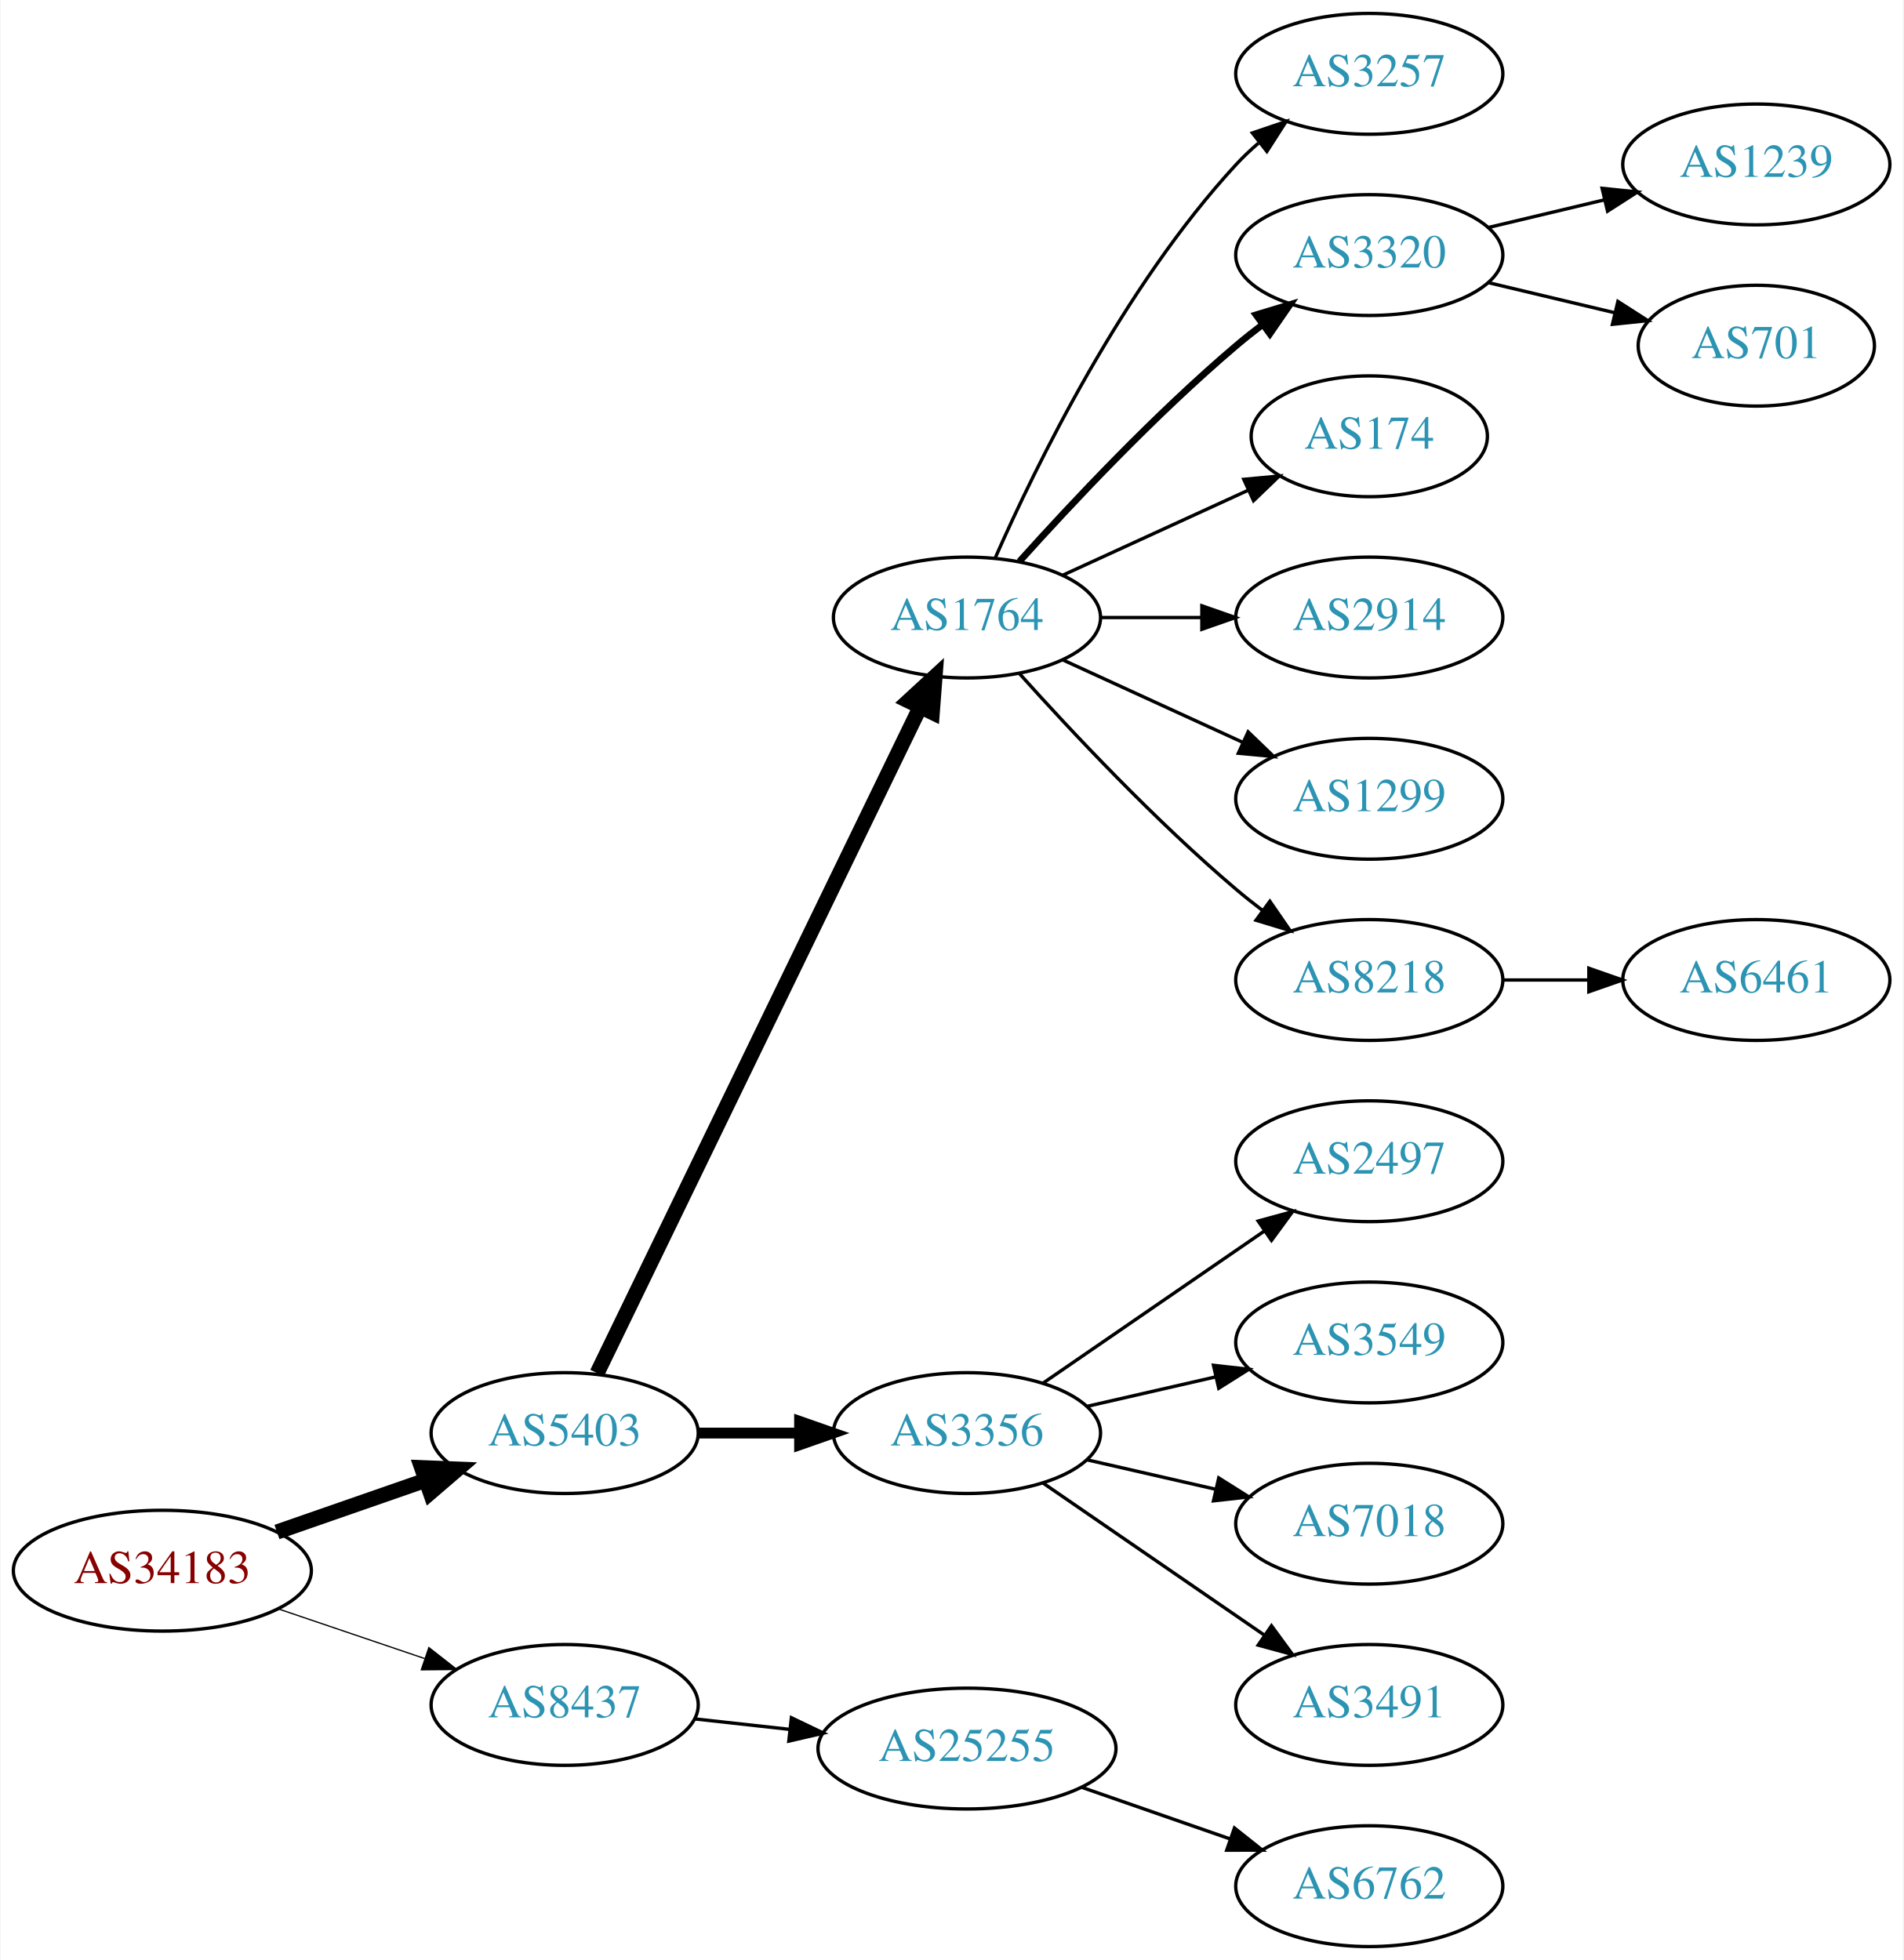
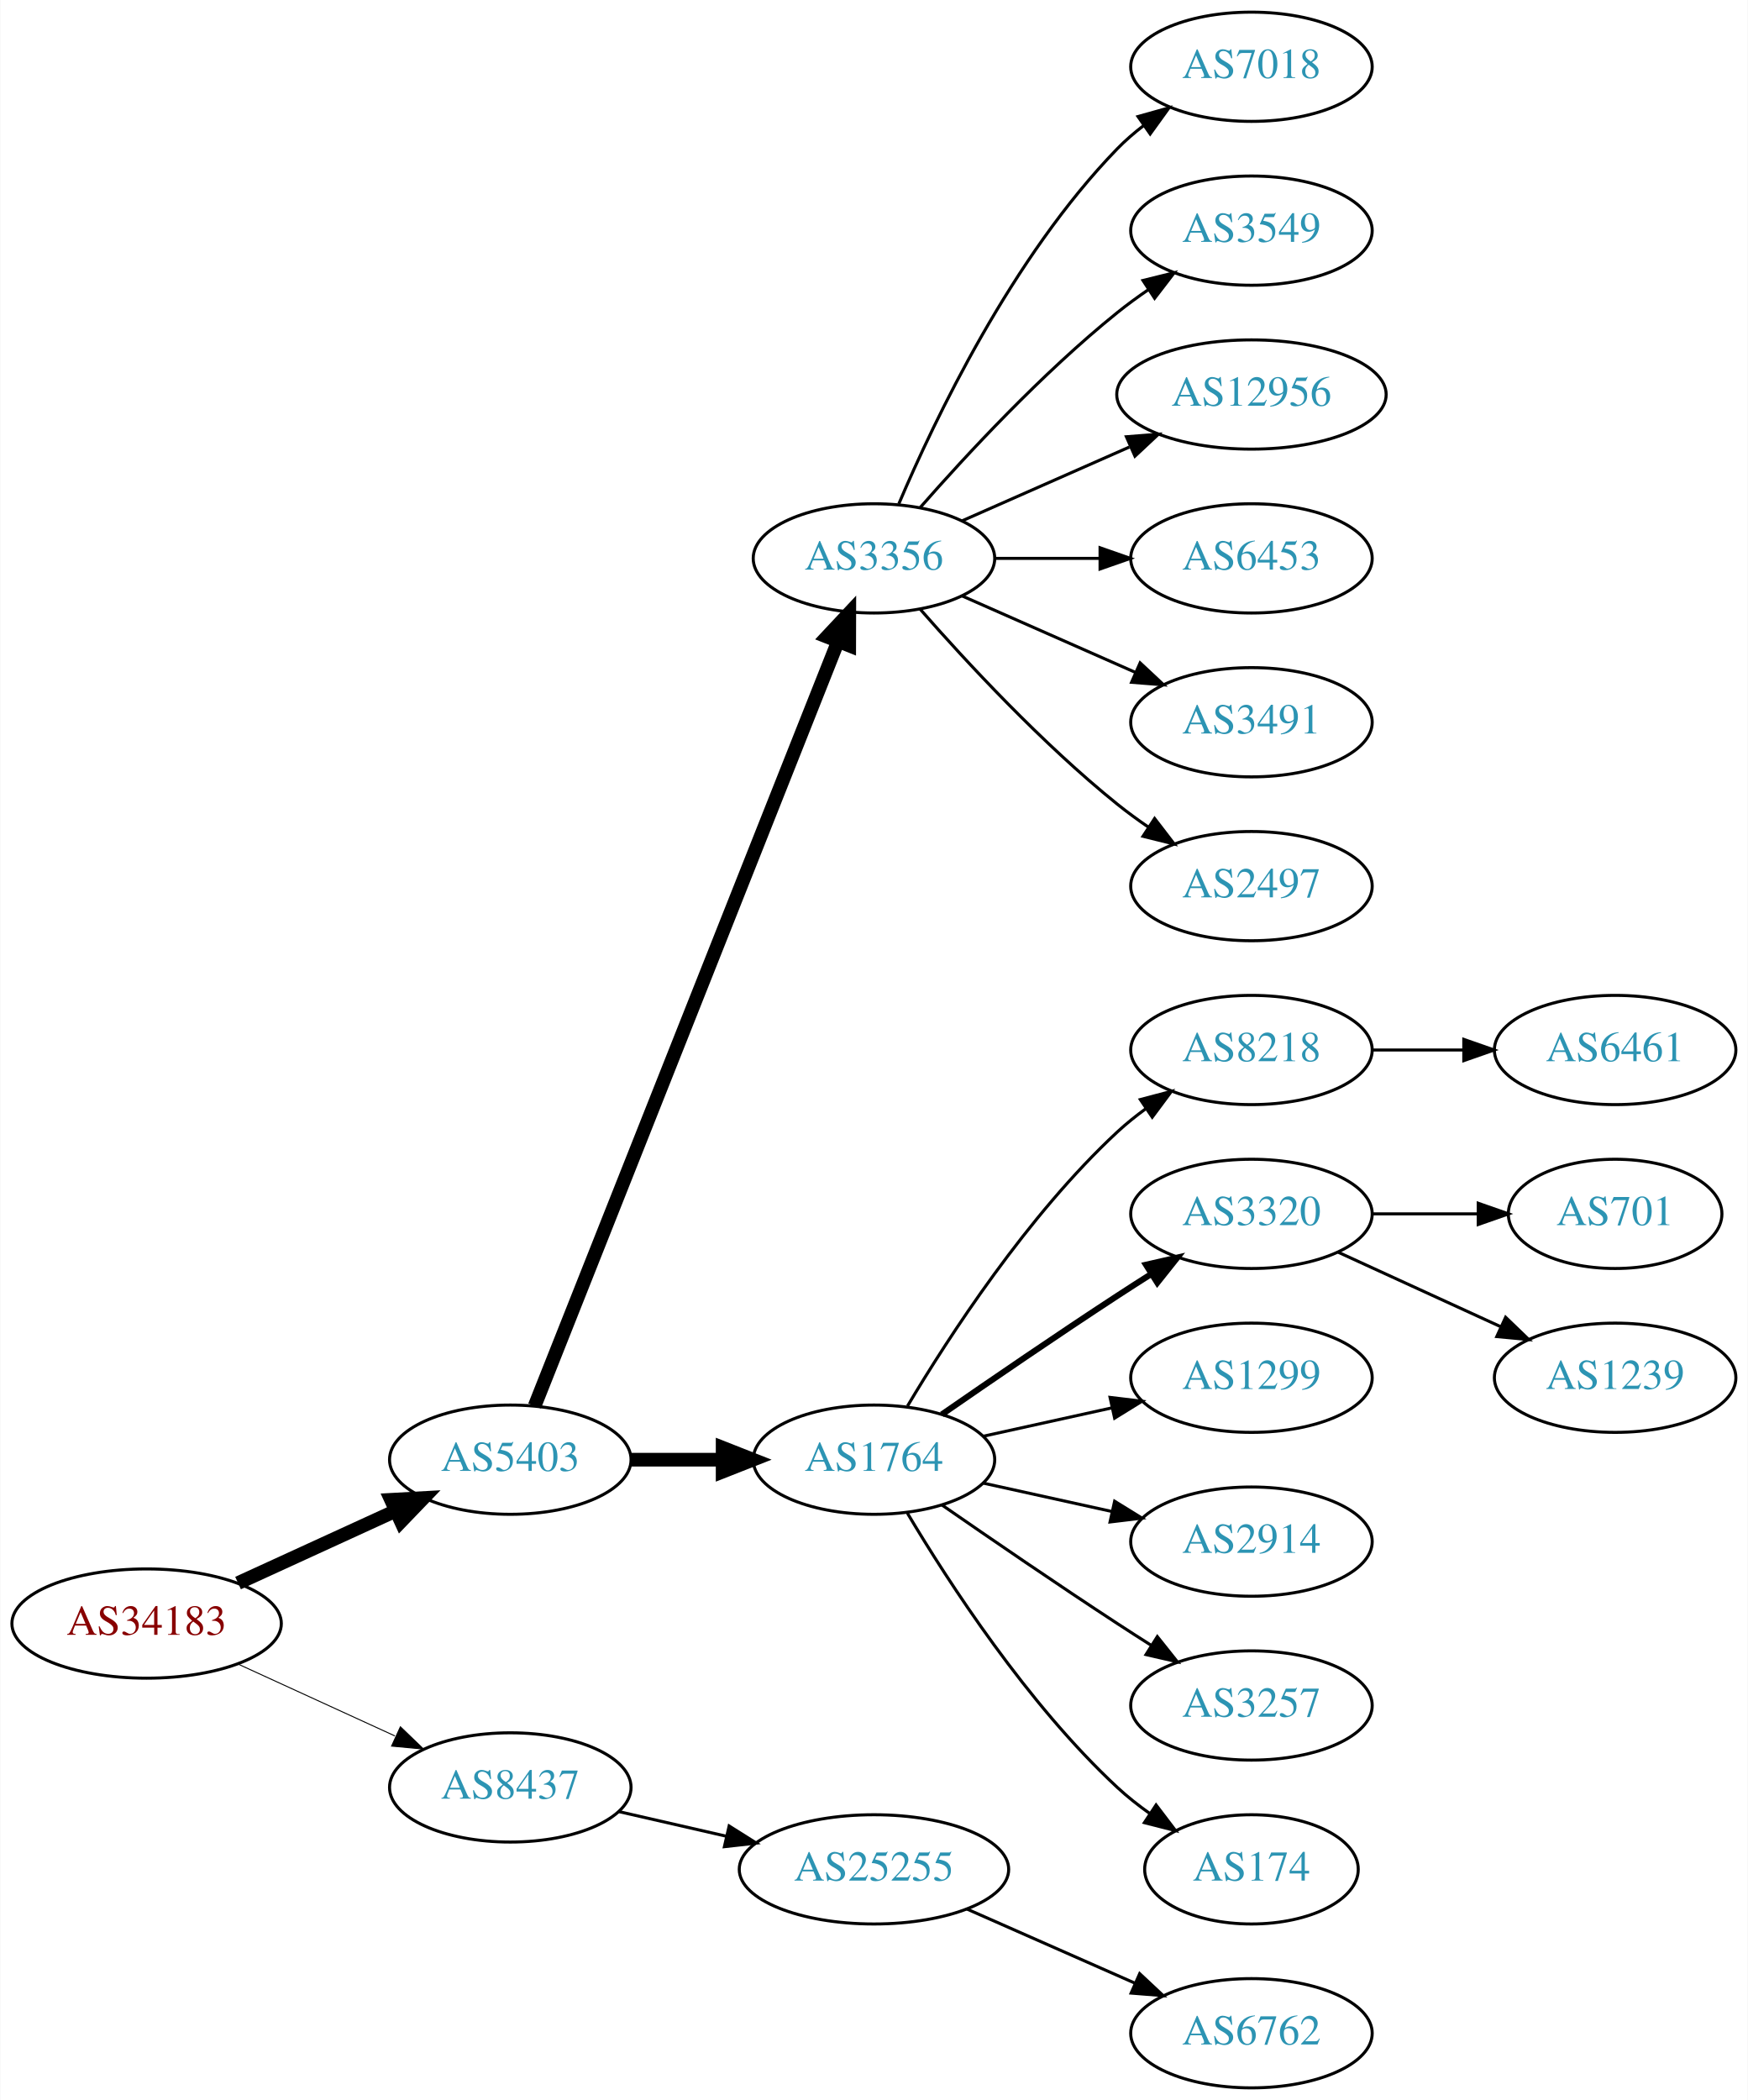
- <svg xmlns="http://www.w3.org/2000/svg" xmlns:xlink="http://www.w3.org/1999/xlink" width="567pt" height="584pt" viewBox="0.00 0.00 566.66 584.00">
-   <g id="graph0" class="graph" transform="scale(1 1) rotate(0) translate(4 580)">
-     <polygon fill="white" stroke="none" points="-4,4 -4,-580 562.663,-580 562.663,4 -4,4" />
+ <svg xmlns="http://www.w3.org/2000/svg" xmlns:xlink="http://www.w3.org/1999/xlink" width="576pt" height="692pt" viewBox="0.00 0.00 575.76 692.00">
+   <g id="graph0" class="graph" transform="scale(1 1) rotate(0) translate(4 688)">
+     <polygon fill="white" stroke="none" points="-4,4 -4,-688 571.762,-688 571.762,4 -4,4" />
    <g id="node1" class="node">
      <g id="a_node1">
        <a xlink:href="/asn/34183" xlink:title="AS34183 ~ AUSTRIA [AT]">
-           <ellipse fill="#ffffff" stroke="black" cx="44.196" cy="-112" rx="44.393" ry="18" />
-           <text text-anchor="middle" x="44.196" y="-108.3" font-family="Times,serif" font-size="14.00" fill="#880000">AS34183</text>
+           <ellipse fill="#ffffff" stroke="black" cx="44.196" cy="-153" rx="44.393" ry="18" />
+           <text text-anchor="middle" x="44.196" y="-149.3" font-family="Times,serif" font-size="14.00" fill="#880000">AS34183</text>
        </a>
      </g>
    </g>
    <g id="node2" class="node">
      <g id="a_node2">
        <a xlink:href="/asn/5403" xlink:title="AS5403 ~ AS5403 [AT]">
-           <ellipse fill="#ffffff" stroke="black" cx="164.039" cy="-153" rx="39.794" ry="18" />
-           <text text-anchor="middle" x="164.039" y="-149.3" font-family="Times,serif" font-size="14.00" fill="#2c94b3">AS5403</text>
+           <ellipse fill="#ffffff" stroke="black" cx="164.039" cy="-207" rx="39.794" ry="18" />
+           <text text-anchor="middle" x="164.039" y="-203.3" font-family="Times,serif" font-size="14.00" fill="#2c94b3">AS5403</text>
        </a>
      </g>
    </g>
    <g id="edge1" class="edge">
-       <path fill="none" stroke="black" stroke-width="4.5" d="M78.335,-123.53C92.053,-128.302 108.092,-133.883 122.502,-138.896" />
-       <polygon fill="black" stroke="black" stroke-width="4.5" points="121.43,-142.692 132.168,-142.26 124.018,-135.255 121.43,-142.692" />
+       <path fill="none" stroke="black" stroke-width="4.5" d="M74.326,-166.348C89.937,-173.502 109.335,-182.391 126.007,-190.03" />
+       <polygon fill="black" stroke="black" stroke-width="4.5" points="124.727,-193.775 135.459,-194.362 128.008,-186.616 124.727,-193.775" />
    </g>
    <g id="node3" class="node">
      <g id="a_node3">
        <a xlink:href="/asn/8437" xlink:title="AS8437 ~ Hutchison Drei Austria GmbH [AT]">
-           <ellipse fill="#ffffff" stroke="black" cx="164.039" cy="-72" rx="39.794" ry="18" />
-           <text text-anchor="middle" x="164.039" y="-68.3" font-family="Times,serif" font-size="14.00" fill="#2c94b3">AS8437</text>
+           <ellipse fill="#ffffff" stroke="black" cx="164.039" cy="-99" rx="39.794" ry="18" />
+           <text text-anchor="middle" x="164.039" y="-95.3" font-family="Times,serif" font-size="14.00" fill="#2c94b3">AS8437</text>
        </a>
      </g>
    </g>
    <g id="edge2" class="edge">
-       <path fill="none" stroke="black" stroke-width="0.375" d="M78.65,-100.645C92.251,-96.028 108.093,-90.651 122.354,-85.81" />
-       <polygon fill="black" stroke="black" stroke-width="0.375" points="123.583,-89.089 131.928,-82.56 121.333,-82.46 123.583,-89.089" />
+       <path fill="none" stroke="black" stroke-width="0.321" d="M74.326,-139.652C89.937,-132.498 109.335,-123.609 126.007,-115.97" />
+       <polygon fill="black" stroke="black" stroke-width="0.321" points="127.826,-118.986 135.459,-111.638 124.91,-112.622 127.826,-118.986" />
    </g>
    <g id="node4" class="node">
      <g id="a_node4">
-         <a xlink:href="/asn/1764" xlink:title="AS1764 ~ NEXTLAYER-AS [AT]">
-           <ellipse fill="#ffffff" stroke="black" cx="283.881" cy="-396" rx="39.794" ry="18" />
-           <text text-anchor="middle" x="283.881" y="-392.3" font-family="Times,serif" font-size="14.00" fill="#2c94b3">AS1764</text>
+         <a xlink:href="/asn/3356" xlink:title="AS3356 ~ Level 3 Parent, LLC [US]">
+           <ellipse fill="#ffffff" stroke="black" cx="283.881" cy="-504" rx="39.794" ry="18" />
+           <text text-anchor="middle" x="283.881" y="-500.3" font-family="Times,serif" font-size="14.00" fill="#2c94b3">AS3356</text>
        </a>
      </g>
    </g>
    <g id="edge3" class="edge">
-       <path fill="none" stroke="black" stroke-width="4.5" d="M173.704,-170.868C194.184,-213.101 245.672,-319.272 269.898,-369.227" />
-       <polygon fill="black" stroke="black" stroke-width="4.5" points="266.456,-371.154 274.362,-378.433 273.542,-367.717 266.456,-371.154" />
+       <path fill="none" stroke="black" stroke-width="4.5" d="M172.057,-224.689C191.824,-274.507 248.066,-416.254 271.944,-476.436" />
+       <polygon fill="black" stroke="black" stroke-width="4.5" points="268.402,-478.185 275.75,-486.028 275.722,-475.281 268.402,-478.185" />
    </g>
    <g id="node5" class="node">
      <g id="a_node5">
-         <a xlink:href="/asn/3356" xlink:title="AS3356 ~ Level 3 Parent, LLC [US]">
-           <ellipse fill="#ffffff" stroke="black" cx="283.881" cy="-153" rx="39.794" ry="18" />
-           <text text-anchor="middle" x="283.881" y="-149.3" font-family="Times,serif" font-size="14.00" fill="#2c94b3">AS3356</text>
+         <a xlink:href="/asn/1764" xlink:title="AS1764 ~ NEXTLAYER-AS [AT]">
+           <ellipse fill="#ffffff" stroke="black" cx="283.881" cy="-207" rx="39.794" ry="18" />
+           <text text-anchor="middle" x="283.881" y="-203.3" font-family="Times,serif" font-size="14.00" fill="#2c94b3">AS1764</text>
        </a>
      </g>
    </g>
    <g id="edge4" class="edge">
-       <path fill="none" stroke="black" stroke-width="3.214" d="M203.951,-153C213.505,-153 223.854,-153 233.817,-153" />
-       <polygon fill="black" stroke="black" stroke-width="3.214" points="234.009,-156.5 244.009,-153 234.009,-149.5 234.009,-156.5" />
+       <path fill="none" stroke="black" stroke-width="4.5" d="M203.951,-207C213.505,-207 223.854,-207 233.817,-207" />
+       <polygon fill="black" stroke="black" stroke-width="4.5" points="234.009,-210.938 244.009,-207 234.009,-203.063 234.009,-210.938" />
+     </g>
+     <g id="node21" class="node">
+       <g id="a_node21">
+         <a xlink:href="/asn/25255" xlink:title="AS25255 ~ ==&gt; TELE2 AUSTRIA &lt;== [AT]">
+           <ellipse fill="#ffffff" stroke="black" cx="283.881" cy="-72" rx="44.393" ry="18" />
+           <text text-anchor="middle" x="283.881" y="-68.3" font-family="Times,serif" font-size="14.00" fill="#2c94b3">AS25255</text>
+         </a>
+       </g>
+     </g>
+     <g id="edge20" class="edge">
+       <path fill="none" stroke="black" d="M199.758,-91.045C210.896,-88.493 223.432,-85.621 235.325,-82.896" />
+       <polygon fill="black" stroke="black" points="236.153,-86.297 245.119,-80.652 234.59,-79.474 236.153,-86.297" />
+     </g>
+     <g id="node15" class="node">
+       <g id="a_node15">
+         <a xlink:href="/asn/7018" xlink:title="AS7018 ~ AT&amp;T Services, Inc. [US]">
+           <ellipse fill="#ffffff" stroke="black" cx="408.273" cy="-666" rx="39.794" ry="18" />
+           <text text-anchor="middle" x="408.273" y="-662.3" font-family="Times,serif" font-size="14.00" fill="#2c94b3">AS7018</text>
+         </a>
+       </g>
+     </g>
+     <g id="edge14" class="edge">
+       <path fill="none" stroke="black" d="M292.072,-521.975C303.839,-549.682 329.413,-603.348 364.077,-639 366.697,-641.695 369.638,-644.239 372.721,-646.608" />
+       <polygon fill="black" stroke="black" points="370.887,-649.597 381.089,-652.455 374.896,-643.859 370.887,-649.597" />
+     </g>
+     <g id="node16" class="node">
+       <g id="a_node16">
+         <a xlink:href="/asn/3549" xlink:title="AS3549 ~ Level 3 Parent, LLC [US]">
+           <ellipse fill="#ffffff" stroke="black" cx="408.273" cy="-612" rx="39.794" ry="18" />
+           <text text-anchor="middle" x="408.273" y="-608.3" font-family="Times,serif" font-size="14.00" fill="#2c94b3">AS3549</text>
+         </a>
+       </g>
+     </g>
+     <g id="edge15" class="edge">
+       <path fill="none" stroke="black" d="M299.033,-520.663C314.135,-537.894 339.256,-565.024 364.077,-585 367.333,-587.62 370.858,-590.192 374.442,-592.646" />
+       <polygon fill="black" stroke="black" points="372.53,-595.577 382.815,-598.121 376.361,-589.719 372.53,-595.577" />
+     </g>
+     <g id="node17" class="node">
+       <g id="a_node17">
+         <a xlink:href="/asn/12956" xlink:title="AS12956 ~ TELXIUS [ES]">
+           <ellipse fill="#ffffff" stroke="black" cx="408.273" cy="-558" rx="44.393" ry="18" />
+           <text text-anchor="middle" x="408.273" y="-554.3" font-family="Times,serif" font-size="14.00" fill="#2c94b3">AS12956</text>
+         </a>
+       </g>
+     </g>
+     <g id="edge16" class="edge">
+       <path fill="none" stroke="black" d="M312.96,-516.389C329.276,-523.587 350.087,-532.769 368.007,-540.675" />
+       <polygon fill="black" stroke="black" points="367.056,-544.081 377.618,-544.916 369.881,-537.677 367.056,-544.081" />
+     </g>
+     <g id="node18" class="node">
+       <g id="a_node18">
+         <a xlink:href="/asn/6453" xlink:title="AS6453 ~ TATA COMMUNICATIONS (AMERICA) INC [US]">
+           <ellipse fill="#ffffff" stroke="black" cx="408.273" cy="-504" rx="39.794" ry="18" />
+           <text text-anchor="middle" x="408.273" y="-500.3" font-family="Times,serif" font-size="14.00" fill="#2c94b3">AS6453</text>
+         </a>
+       </g>
+     </g>
+     <g id="edge17" class="edge">
+       <path fill="none" stroke="black" d="M323.607,-504C334.545,-504 346.596,-504 358.062,-504" />
+       <polygon fill="black" stroke="black" points="358.38,-507.5 368.38,-504 358.38,-500.5 358.38,-507.5" />
    </g>
    <g id="node19" class="node">
      <g id="a_node19">
-         <a xlink:href="/asn/25255" xlink:title="AS25255 ~ ==&gt; TELE2 AUSTRIA &lt;== [AT]">
-           <ellipse fill="#ffffff" stroke="black" cx="283.881" cy="-59" rx="44.393" ry="18" />
-           <text text-anchor="middle" x="283.881" y="-55.3" font-family="Times,serif" font-size="14.00" fill="#2c94b3">AS25255</text>
+         <a xlink:href="/asn/3491" xlink:title="AS3491 ~ PCCW Global, Inc. [US]">
+           <ellipse fill="#ffffff" stroke="black" cx="408.273" cy="-450" rx="39.794" ry="18" />
+           <text text-anchor="middle" x="408.273" y="-446.3" font-family="Times,serif" font-size="14.00" fill="#2c94b3">AS3491</text>
        </a>
      </g>
    </g>
    <g id="edge18" class="edge">
-       <path fill="none" stroke="black" d="M202.649,-67.851C211.652,-66.858 221.422,-65.78 230.945,-64.73" />
-       <polygon fill="black" stroke="black" points="231.578,-68.181 241.133,-63.605 230.81,-61.223 231.578,-68.181" />
+       <path fill="none" stroke="black" d="M312.96,-491.611C329.908,-484.134 351.706,-474.517 370.075,-466.412" />
+       <polygon fill="black" stroke="black" points="371.589,-469.57 379.325,-462.331 368.763,-463.166 371.589,-469.57" />
+     </g>
+     <g id="node20" class="node">
+       <g id="a_node20">
+         <a xlink:href="/asn/2497" xlink:title="AS2497 ~ Internet Initiative Japan Inc. [JP]">
+           <ellipse fill="#ffffff" stroke="black" cx="408.273" cy="-396" rx="39.794" ry="18" />
+           <text text-anchor="middle" x="408.273" y="-392.3" font-family="Times,serif" font-size="14.00" fill="#2c94b3">AS2497</text>
+         </a>
+       </g>
+     </g>
+     <g id="edge19" class="edge">
+       <path fill="none" stroke="black" d="M299.033,-487.337C314.135,-470.106 339.256,-442.976 364.077,-423 367.333,-420.38 370.858,-417.808 374.442,-415.354" />
+       <polygon fill="black" stroke="black" points="376.361,-418.281 382.815,-409.879 372.53,-412.423 376.361,-418.281" />
    </g>
    <g id="node6" class="node">
      <g id="a_node6">
-         <a xlink:href="/asn/3257" xlink:title="AS3257 ~ GTT [DE]">
-           <ellipse fill="#ffffff" stroke="black" cx="403.724" cy="-558" rx="39.794" ry="18" />
-           <text text-anchor="middle" x="403.724" y="-554.3" font-family="Times,serif" font-size="14.00" fill="#2c94b3">AS3257</text>
+         <a xlink:href="/asn/8218" xlink:title="AS8218 ~ legacy Neotelecoms [FR]">
+           <ellipse fill="#ffffff" stroke="black" cx="408.273" cy="-342" rx="39.794" ry="18" />
+           <text text-anchor="middle" x="408.273" y="-338.3" font-family="Times,serif" font-size="14.00" fill="#2c94b3">AS8218</text>
        </a>
      </g>
    </g>
    <g id="edge5" class="edge">
-       <path fill="none" stroke="black" d="M292.297,-413.761C304.365,-441.183 330.337,-494.473 364.077,-531 366.108,-533.198 368.347,-535.319 370.693,-537.34" />
-       <polygon fill="black" stroke="black" points="368.905,-540.386 378.937,-543.794 373.22,-534.874 368.905,-540.386" />
+       <path fill="none" stroke="black" d="M294.927,-224.671C308.498,-247.472 334.43,-287.472 364.077,-315 366.984,-317.699 370.197,-320.28 373.521,-322.703" />
+       <polygon fill="black" stroke="black" points="371.656,-325.667 381.899,-328.375 375.58,-319.87 371.656,-325.667" />
    </g>
    <g id="node7" class="node">
      <g id="a_node7">
        <a xlink:href="/asn/3320" xlink:title="AS3320 ~ DTAG [DE]">
-           <ellipse fill="#ffffff" stroke="black" cx="403.724" cy="-504" rx="39.794" ry="18" />
-           <text text-anchor="middle" x="403.724" y="-500.3" font-family="Times,serif" font-size="14.00" fill="#2c94b3">AS3320</text>
+           <ellipse fill="#ffffff" stroke="black" cx="408.273" cy="-288" rx="39.794" ry="18" />
+           <text text-anchor="middle" x="408.273" y="-284.3" font-family="Times,serif" font-size="14.00" fill="#2c94b3">AS3320</text>
        </a>
      </g>
    </g>
    <g id="edge6" class="edge">
-       <path fill="none" stroke="black" stroke-width="2" d="M299.527,-412.725C314.828,-429.765 339.925,-456.523 364.077,-477 366.574,-479.117 369.235,-481.232 371.946,-483.293" />
-       <polygon fill="black" stroke="black" stroke-width="2" points="369.983,-486.194 380.123,-489.266 374.112,-480.541 369.983,-486.194" />
+       <path fill="none" stroke="black" stroke-width="2" d="M306.238,-221.901C322.089,-232.877 344.292,-248.079 364.077,-261 367.659,-263.339 371.43,-265.759 375.19,-268.144" />
+       <polygon fill="black" stroke="black" stroke-width="2" points="373.523,-271.231 383.851,-273.596 377.252,-265.307 373.523,-271.231" />
    </g>
    <g id="node8" class="node">
      <g id="a_node8">
-         <a xlink:href="/asn/174" xlink:title="AS174 ~ Cogent Communications [US]">
-           <ellipse fill="#ffffff" stroke="black" cx="403.724" cy="-450" rx="35.194" ry="18" />
-           <text text-anchor="middle" x="403.724" y="-446.3" font-family="Times,serif" font-size="14.00" fill="#2c94b3">AS174</text>
+         <a xlink:href="/asn/1299" xlink:title="AS1299 ~ Telia Carrier [EU]">
+           <ellipse fill="#ffffff" stroke="black" cx="408.273" cy="-234" rx="39.794" ry="18" />
+           <text text-anchor="middle" x="408.273" y="-230.3" font-family="Times,serif" font-size="14.00" fill="#2c94b3">AS1299</text>
        </a>
      </g>
    </g>
    <g id="edge7" class="edge">
-       <path fill="none" stroke="black" d="M312.51,-408.661C328.926,-416.183 349.908,-425.798 367.505,-433.861" />
-       <polygon fill="black" stroke="black" points="366.333,-437.174 376.882,-438.158 369.249,-430.811 366.333,-437.174" />
+       <path fill="none" stroke="black" d="M319.954,-214.737C333.141,-217.646 348.321,-220.995 362.287,-224.076" />
+       <polygon fill="black" stroke="black" points="361.676,-227.525 372.196,-226.262 363.184,-220.69 361.676,-227.525" />
    </g>
    <g id="node9" class="node">
      <g id="a_node9">
        <a xlink:href="/asn/2914" xlink:title="AS2914 ~ NTT America, Inc. [US]">
-           <ellipse fill="#ffffff" stroke="black" cx="403.724" cy="-396" rx="39.794" ry="18" />
-           <text text-anchor="middle" x="403.724" y="-392.3" font-family="Times,serif" font-size="14.00" fill="#2c94b3">AS2914</text>
+           <ellipse fill="#ffffff" stroke="black" cx="408.273" cy="-180" rx="39.794" ry="18" />
+           <text text-anchor="middle" x="408.273" y="-176.3" font-family="Times,serif" font-size="14.00" fill="#2c94b3">AS2914</text>
        </a>
      </g>
    </g>
    <g id="edge8" class="edge">
-       <path fill="none" stroke="black" d="M323.794,-396C333.347,-396 343.697,-396 353.659,-396" />
-       <polygon fill="black" stroke="black" points="353.852,-399.5 363.852,-396 353.852,-392.5 353.852,-399.5" />
+       <path fill="none" stroke="black" d="M319.954,-199.263C333.141,-196.354 348.321,-193.005 362.287,-189.924" />
+       <polygon fill="black" stroke="black" points="363.184,-193.31 372.196,-187.738 361.676,-186.475 363.184,-193.31" />
    </g>
    <g id="node10" class="node">
      <g id="a_node10">
-         <a xlink:href="/asn/1299" xlink:title="AS1299 ~ Telia Carrier [EU]">
-           <ellipse fill="#ffffff" stroke="black" cx="403.724" cy="-342" rx="39.794" ry="18" />
-           <text text-anchor="middle" x="403.724" y="-338.3" font-family="Times,serif" font-size="14.00" fill="#2c94b3">AS1299</text>
+         <a xlink:href="/asn/3257" xlink:title="AS3257 ~ GTT [DE]">
+           <ellipse fill="#ffffff" stroke="black" cx="408.273" cy="-126" rx="39.794" ry="18" />
+           <text text-anchor="middle" x="408.273" y="-122.3" font-family="Times,serif" font-size="14.00" fill="#2c94b3">AS3257</text>
        </a>
      </g>
    </g>
    <g id="edge9" class="edge">
-       <path fill="none" stroke="black" d="M312.51,-383.339C328.467,-376.027 348.738,-366.739 366.02,-358.819" />
-       <polygon fill="black" stroke="black" points="367.635,-361.929 375.268,-354.581 364.719,-355.565 367.635,-361.929" />
+       <path fill="none" stroke="black" d="M306.238,-192.099C322.089,-181.123 344.292,-165.921 364.077,-153 367.659,-150.661 371.43,-148.241 375.19,-145.856" />
+       <polygon fill="black" stroke="black" points="377.252,-148.693 383.851,-140.404 373.523,-142.769 377.252,-148.693" />
    </g>
    <g id="node11" class="node">
      <g id="a_node11">
-         <a xlink:href="/asn/8218" xlink:title="AS8218 ~ legacy Neotelecoms [FR]">
-           <ellipse fill="#ffffff" stroke="black" cx="403.724" cy="-288" rx="39.794" ry="18" />
-           <text text-anchor="middle" x="403.724" y="-284.3" font-family="Times,serif" font-size="14.00" fill="#2c94b3">AS8218</text>
+         <a xlink:href="/asn/174" xlink:title="AS174 ~ Cogent Communications [US]">
+           <ellipse fill="#ffffff" stroke="black" cx="408.273" cy="-72" rx="35.194" ry="18" />
+           <text text-anchor="middle" x="408.273" y="-68.3" font-family="Times,serif" font-size="14.00" fill="#2c94b3">AS174</text>
        </a>
      </g>
    </g>
    <g id="edge10" class="edge">
-       <path fill="none" stroke="black" d="M299.527,-379.275C314.828,-362.235 339.925,-335.477 364.077,-315 366.574,-312.883 369.235,-310.768 371.946,-308.707" />
-       <polygon fill="black" stroke="black" points="374.112,-311.459 380.123,-302.734 369.983,-305.806 374.112,-311.459" />
+       <path fill="none" stroke="black" d="M294.927,-189.329C308.498,-166.528 334.43,-126.528 364.077,-99 367.374,-95.939 371.067,-93.028 374.868,-90.328" />
+       <polygon fill="black" stroke="black" points="376.842,-93.219 383.249,-84.78 372.979,-87.381 376.842,-93.219" />
    </g>
    <g id="node12" class="node">
      <g id="a_node12">
-         <a xlink:href="/asn/2497" xlink:title="AS2497 ~ Internet Initiative Japan Inc. [JP]">
-           <ellipse fill="#ffffff" stroke="black" cx="403.724" cy="-234" rx="39.794" ry="18" />
-           <text text-anchor="middle" x="403.724" y="-230.3" font-family="Times,serif" font-size="14.00" fill="#2c94b3">AS2497</text>
+         <a xlink:href="/asn/6461" xlink:title="AS6461 ~ Zayo Bandwidth [US]">
+           <ellipse fill="#ffffff" stroke="black" cx="528.116" cy="-342" rx="39.794" ry="18" />
+           <text text-anchor="middle" x="528.116" y="-338.3" font-family="Times,serif" font-size="14.00" fill="#2c94b3">AS6461</text>
        </a>
      </g>
    </g>
    <g id="edge11" class="edge">
-       <path fill="none" stroke="black" d="M306.495,-167.857C324.984,-180.565 351.798,-198.995 372.427,-213.175" />
-       <polygon fill="black" stroke="black" points="370.624,-216.183 380.848,-218.963 374.589,-210.414 370.624,-216.183" />
+       <path fill="none" stroke="black" d="M448.186,-342C457.739,-342 468.089,-342 478.052,-342" />
+       <polygon fill="black" stroke="black" points="478.244,-345.5 488.244,-342 478.244,-338.5 478.244,-345.5" />
    </g>
    <g id="node13" class="node">
      <g id="a_node13">
-         <a xlink:href="/asn/3549" xlink:title="AS3549 ~ Level 3 Parent, LLC [US]">
-           <ellipse fill="#ffffff" stroke="black" cx="403.724" cy="-180" rx="39.794" ry="18" />
-           <text text-anchor="middle" x="403.724" y="-176.3" font-family="Times,serif" font-size="14.00" fill="#2c94b3">AS3549</text>
+         <a xlink:href="/asn/701" xlink:title="AS701 ~ UUNET [US]">
+           <ellipse fill="#ffffff" stroke="black" cx="528.116" cy="-288" rx="35.194" ry="18" />
+           <text text-anchor="middle" x="528.116" y="-284.3" font-family="Times,serif" font-size="14.00" fill="#2c94b3">AS701</text>
        </a>
      </g>
    </g>
    <g id="edge12" class="edge">
-       <path fill="none" stroke="black" d="M319.6,-160.955C331.6,-163.704 345.221,-166.825 357.914,-169.733" />
-       <polygon fill="black" stroke="black" points="357.316,-173.187 367.845,-172.009 358.88,-166.364 357.316,-173.187" />
+       <path fill="none" stroke="black" d="M448.186,-288C459.273,-288 471.432,-288 482.815,-288" />
+       <polygon fill="black" stroke="black" points="482.996,-291.5 492.996,-288 482.996,-284.5 482.996,-291.5" />
    </g>
    <g id="node14" class="node">
      <g id="a_node14">
-         <a xlink:href="/asn/7018" xlink:title="AS7018 ~ AT&amp;T Services, Inc. [US]">
-           <ellipse fill="#ffffff" stroke="black" cx="403.724" cy="-126" rx="39.794" ry="18" />
-           <text text-anchor="middle" x="403.724" y="-122.3" font-family="Times,serif" font-size="14.00" fill="#2c94b3">AS7018</text>
+         <a xlink:href="/asn/1239" xlink:title="AS1239 ~ Sprint [US]">
+           <ellipse fill="#ffffff" stroke="black" cx="528.116" cy="-234" rx="39.794" ry="18" />
+           <text text-anchor="middle" x="528.116" y="-230.3" font-family="Times,serif" font-size="14.00" fill="#2c94b3">AS1239</text>
        </a>
      </g>
    </g>
    <g id="edge13" class="edge">
-       <path fill="none" stroke="black" d="M319.6,-145.045C331.6,-142.296 345.221,-139.175 357.914,-136.267" />
-       <polygon fill="black" stroke="black" points="358.88,-139.636 367.845,-133.991 357.316,-132.813 358.88,-139.636" />
-     </g>
-     <g id="node15" class="node">
-       <g id="a_node15">
-         <a xlink:href="/asn/3491" xlink:title="AS3491 ~ PCCW Global, Inc. [US]">
-           <ellipse fill="#ffffff" stroke="black" cx="403.724" cy="-72" rx="39.794" ry="18" />
-           <text text-anchor="middle" x="403.724" y="-68.3" font-family="Times,serif" font-size="14.00" fill="#2c94b3">AS3491</text>
-         </a>
-       </g>
-     </g>
-     <g id="edge14" class="edge">
-       <path fill="none" stroke="black" d="M306.495,-138.143C324.984,-125.435 351.798,-107.005 372.427,-92.825" />
-       <polygon fill="black" stroke="black" points="374.589,-95.586 380.848,-87.037 370.624,-89.817 374.589,-95.586" />
-     </g>
-     <g id="node16" class="node">
-       <g id="a_node16">
-         <a xlink:href="/asn/1239" xlink:title="AS1239 ~ Sprint [US]">
-           <ellipse fill="#ffffff" stroke="black" cx="519.017" cy="-531" rx="39.794" ry="18" />
-           <text text-anchor="middle" x="519.017" y="-527.3" font-family="Times,serif" font-size="14.00" fill="#2c94b3">AS1239</text>
-         </a>
-       </g>
-     </g>
-     <g id="edge15" class="edge">
-       <path fill="none" stroke="black" d="M439.331,-512.248C450.202,-514.838 462.357,-517.735 473.799,-520.462" />
-       <polygon fill="black" stroke="black" points="473.082,-523.889 483.621,-522.803 474.705,-517.08 473.082,-523.889" />
-     </g>
-     <g id="node17" class="node">
-       <g id="a_node17">
-         <a xlink:href="/asn/701" xlink:title="AS701 ~ UUNET [US]">
-           <ellipse fill="#ffffff" stroke="black" cx="519.017" cy="-477" rx="35.194" ry="18" />
-           <text text-anchor="middle" x="519.017" y="-473.3" font-family="Times,serif" font-size="14.00" fill="#2c94b3">AS701</text>
-         </a>
-       </g>
-     </g>
-     <g id="edge16" class="edge">
-       <path fill="none" stroke="black" d="M439.331,-495.752C451.125,-492.942 464.43,-489.771 476.698,-486.847" />
-       <polygon fill="black" stroke="black" points="477.787,-490.186 486.703,-484.463 476.164,-483.376 477.787,-490.186" />
-     </g>
-     <g id="node18" class="node">
-       <g id="a_node18">
-         <a xlink:href="/asn/6461" xlink:title="AS6461 ~ Zayo Bandwidth [US]">
-           <ellipse fill="#ffffff" stroke="black" cx="519.017" cy="-288" rx="39.794" ry="18" />
-           <text text-anchor="middle" x="519.017" y="-284.3" font-family="Times,serif" font-size="14.00" fill="#2c94b3">AS6461</text>
-         </a>
-       </g>
-     </g>
-     <g id="edge17" class="edge">
-       <path fill="none" stroke="black" d="M443.396,-288C451.599,-288 460.363,-288 468.895,-288" />
-       <polygon fill="black" stroke="black" points="469.134,-291.5 479.134,-288 469.134,-284.5 469.134,-291.5" />
-     </g>
-     <g id="node20" class="node">
-       <g id="a_node20">
+       <path fill="none" stroke="black" d="M436.902,-275.339C452.859,-268.027 473.13,-258.739 490.412,-250.819" />
+       <polygon fill="black" stroke="black" points="492.027,-253.929 499.66,-246.581 489.111,-247.565 492.027,-253.929" />
+     </g>
+     <g id="node22" class="node">
+       <g id="a_node22">
        <a xlink:href="/asn/6762" xlink:title="AS6762 ~ TELECOM ITALIA SPARKLE S.p.A. [IT]">
-           <ellipse fill="#ffffff" stroke="black" cx="403.724" cy="-18" rx="39.794" ry="18" />
-           <text text-anchor="middle" x="403.724" y="-14.3" font-family="Times,serif" font-size="14.00" fill="#2c94b3">AS6762</text>
-         </a>
-       </g>
-     </g>
-     <g id="edge19" class="edge">
-       <path fill="none" stroke="black" d="M318.021,-47.47C331.738,-42.698 347.777,-37.117 362.187,-32.104" />
-       <polygon fill="black" stroke="black" points="363.559,-35.332 371.853,-28.741 361.259,-28.721 363.559,-35.332" />
+           <ellipse fill="#ffffff" stroke="black" cx="408.273" cy="-18" rx="39.794" ry="18" />
+           <text text-anchor="middle" x="408.273" y="-14.3" font-family="Times,serif" font-size="14.00" fill="#2c94b3">AS6762</text>
+         </a>
+       </g>
+     </g>
+     <g id="edge21" class="edge">
+       <path fill="none" stroke="black" d="M314.509,-58.928C331.103,-51.606 351.963,-42.403 369.696,-34.579" />
+       <polygon fill="black" stroke="black" points="371.443,-37.634 379.18,-30.395 368.618,-31.23 371.443,-37.634" />
    </g>
  </g>
</svg>
